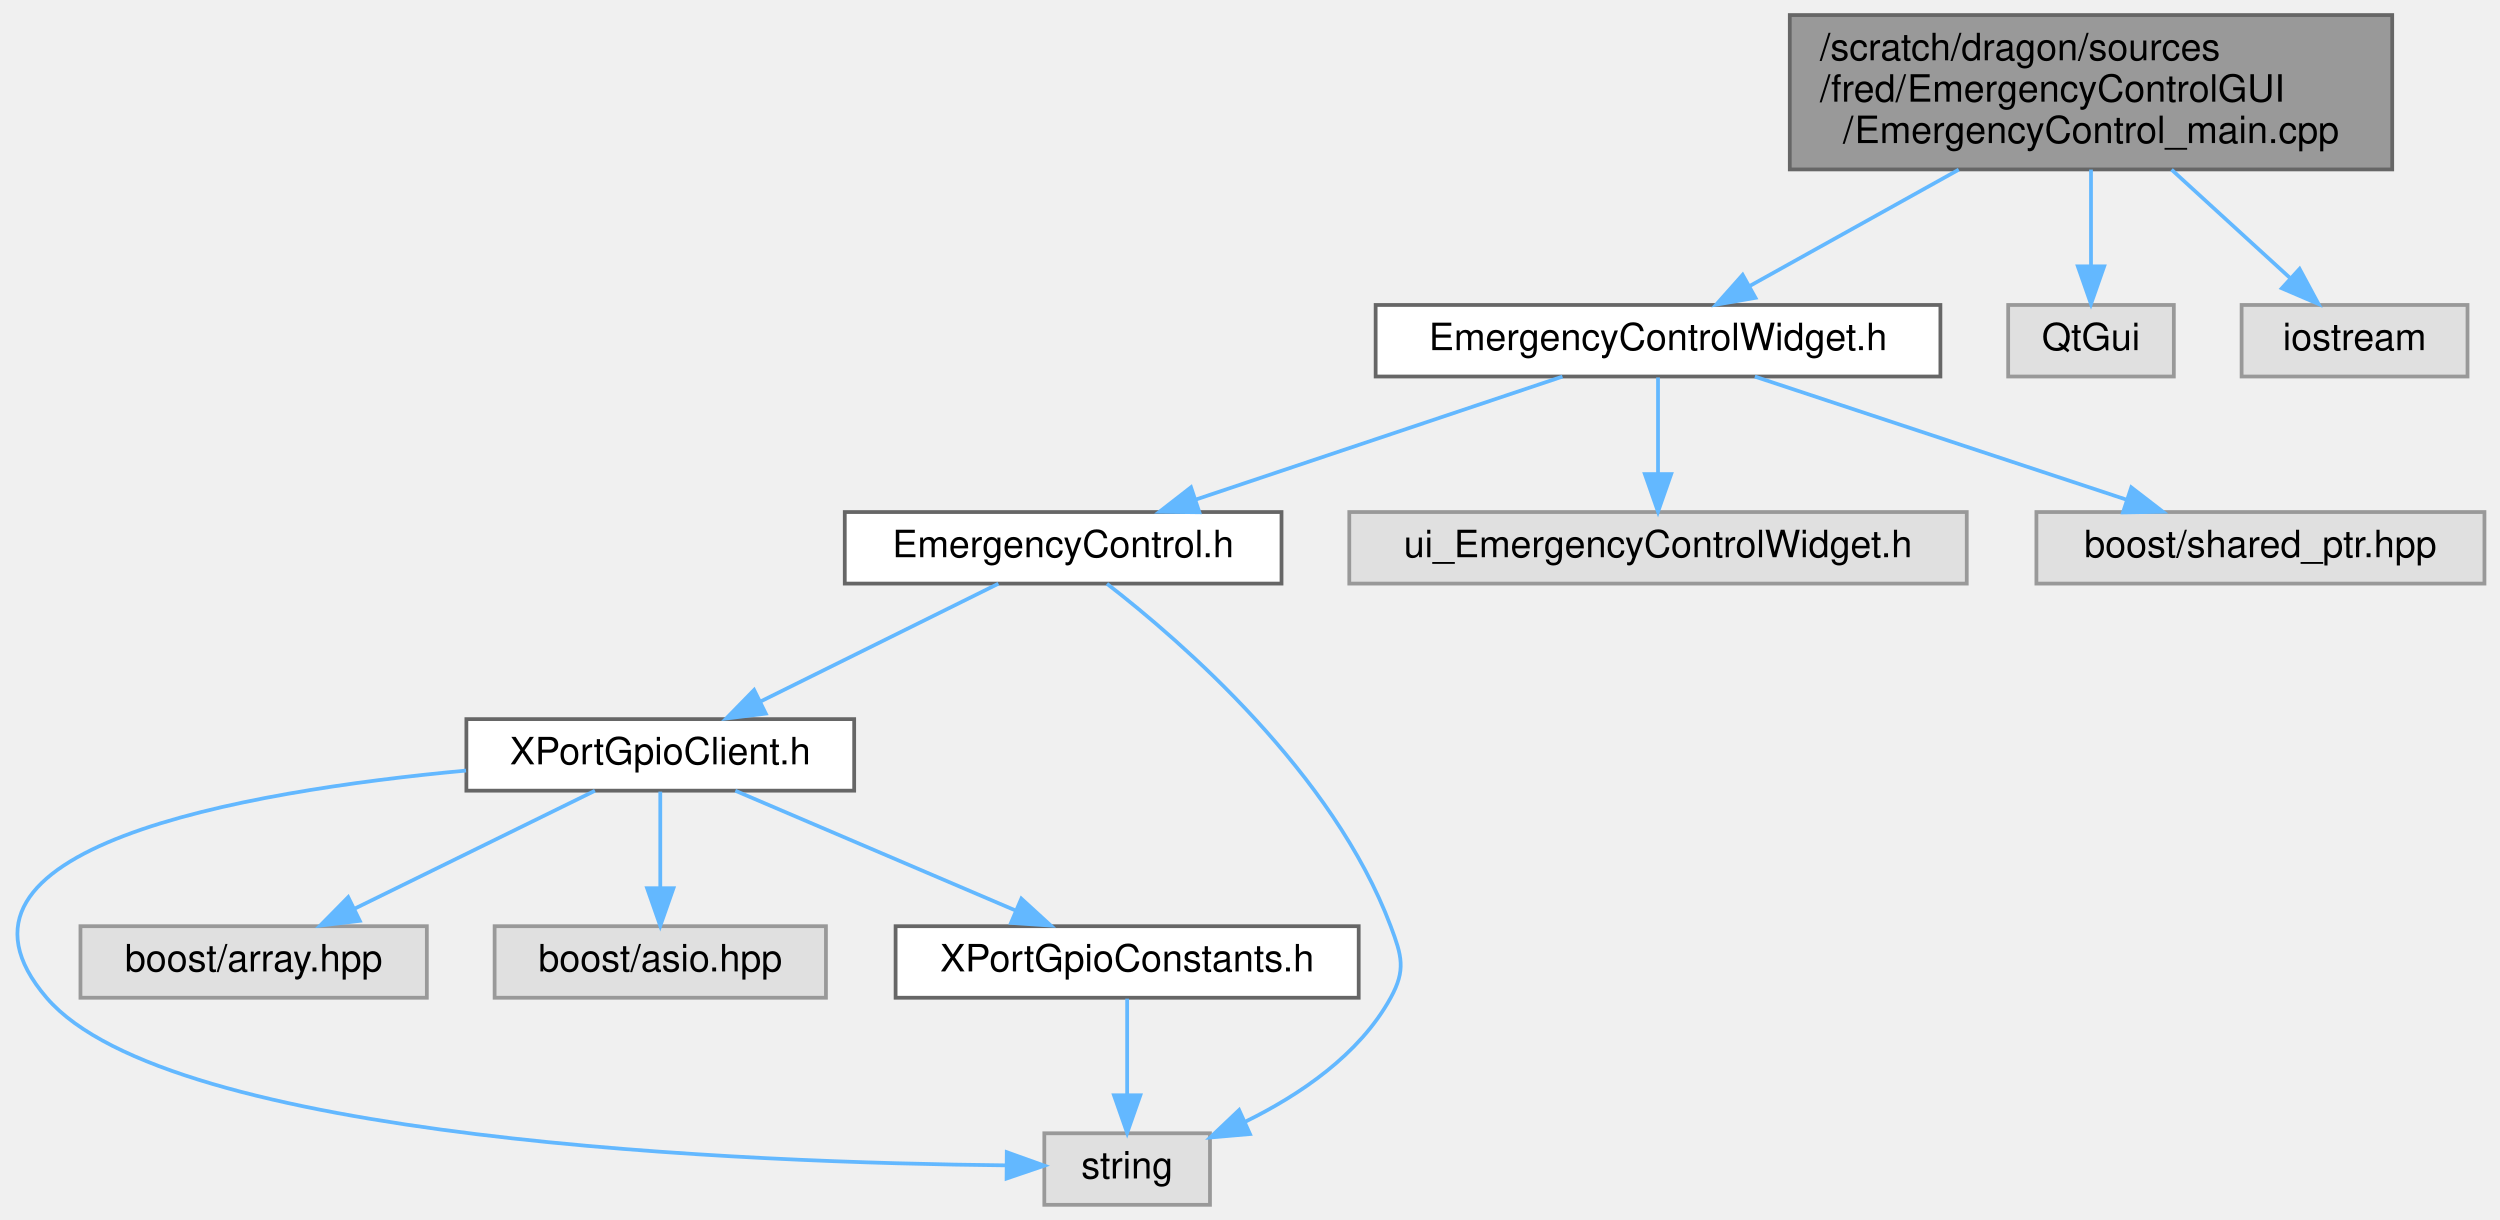
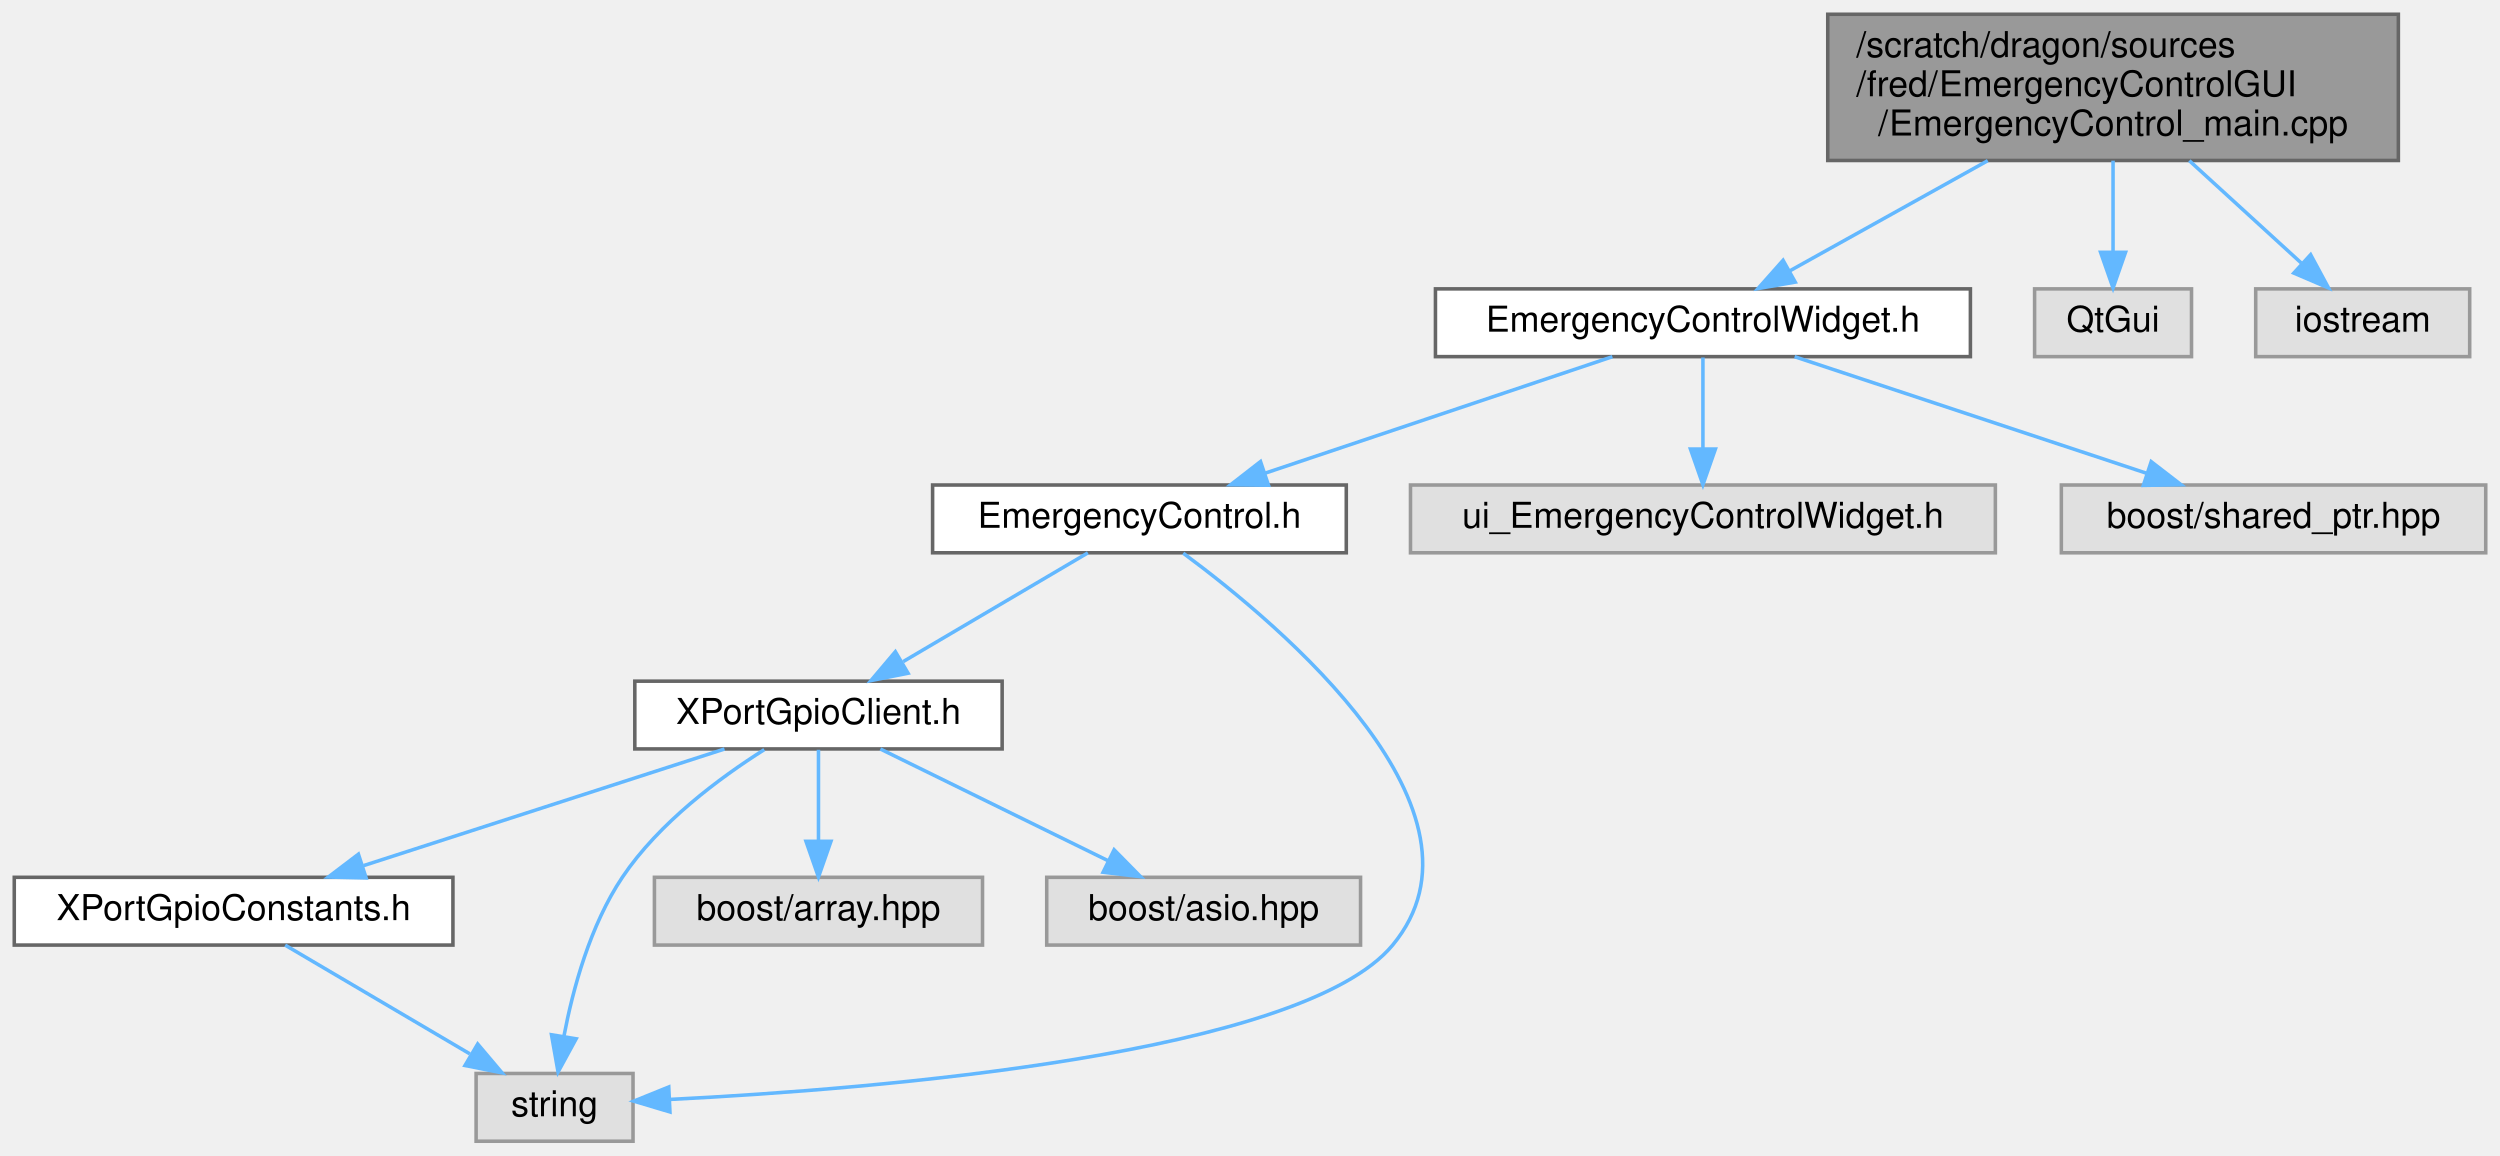
- <svg xmlns="http://www.w3.org/2000/svg" xmlns:xlink="http://www.w3.org/1999/xlink" width="664pt" height="324pt" viewBox="0.00 0.00 663.74 324.00">
+ <svg xmlns="http://www.w3.org/2000/svg" xmlns:xlink="http://www.w3.org/1999/xlink" width="701pt" height="324pt" viewBox="0.00 0.00 701.00 324.00">
  <g id="graph0" class="graph" transform="scale(1 1) rotate(0) translate(4 320)">
    <g id="Node000001" class="node">
      <g id="a_Node000001">
        <a xlink:title=" ">
-           <polygon fill="#999999" stroke="#666666" points="631.24,-316 471.24,-316 471.24,-275 631.24,-275 631.24,-316" />
-           <text text-anchor="start" x="479.24" y="-304" font-family="Helvetica,sans-Serif" font-size="10.00">/scratch/dragon/sources</text>
-           <text text-anchor="start" x="479.24" y="-293" font-family="Helvetica,sans-Serif" font-size="10.00">/fred/EmergencyControlGUI</text>
-           <text text-anchor="middle" x="551.24" y="-282" font-family="Helvetica,sans-Serif" font-size="10.00">/EmergencyControl_main.cpp</text>
+           <polygon fill="#999999" stroke="#666666" points="668.5,-316 508.5,-316 508.5,-275 668.5,-275 668.5,-316" />
+           <text text-anchor="start" x="516.5" y="-304" font-family="Helvetica,sans-Serif" font-size="10.00">/scratch/dragon/sources</text>
+           <text text-anchor="start" x="516.5" y="-293" font-family="Helvetica,sans-Serif" font-size="10.00">/fred/EmergencyControlGUI</text>
+           <text text-anchor="middle" x="588.5" y="-282" font-family="Helvetica,sans-Serif" font-size="10.00">/EmergencyControl_main.cpp</text>
        </a>
      </g>
    </g>
    <g id="Node000002" class="node">
      <g id="a_Node000002">
        <a xlink:href="_emergency_control_widget_8h.html" target="_top" xlink:title=" ">
-           <polygon fill="white" stroke="#666666" points="511.24,-239 361.24,-239 361.24,-220 511.24,-220 511.24,-239" />
-           <text text-anchor="middle" x="436.24" y="-227" font-family="Helvetica,sans-Serif" font-size="10.00">EmergencyControlWidget.h</text>
+           <polygon fill="white" stroke="#666666" points="548.5,-239 398.5,-239 398.5,-220 548.5,-220 548.5,-239" />
+           <text text-anchor="middle" x="473.5" y="-227" font-family="Helvetica,sans-Serif" font-size="10.00">EmergencyControlWidget.h</text>
        </a>
      </g>
    </g>
    <g id="edge1_Node000001_Node000002" class="edge">
      <g id="a_edge1_Node000001_Node000002">
        <a xlink:title=" ">
-           <path fill="none" stroke="#63b8ff" d="M516.12,-274.95C498.11,-264.93 476.65,-252.99 460.51,-244" />
-           <polygon fill="#63b8ff" stroke="#63b8ff" points="462.12,-240.9 451.68,-239.09 458.72,-247.01 462.12,-240.9" />
+           <path fill="none" stroke="#63b8ff" d="M553.37,-274.95C535.37,-264.93 513.9,-252.99 497.76,-244" />
+           <polygon fill="#63b8ff" stroke="#63b8ff" points="499.38,-240.9 488.94,-239.09 495.97,-247.01 499.38,-240.9" />
        </a>
      </g>
    </g>
    <g id="Node000011" class="node">
      <g id="a_Node000011">
        <a xlink:title=" ">
-           <polygon fill="#e0e0e0" stroke="#999999" points="573.24,-239 529.24,-239 529.24,-220 573.24,-220 573.24,-239" />
-           <text text-anchor="middle" x="551.24" y="-227" font-family="Helvetica,sans-Serif" font-size="10.00">QtGui</text>
+           <polygon fill="#e0e0e0" stroke="#999999" points="610.5,-239 566.5,-239 566.5,-220 610.5,-220 610.5,-239" />
+           <text text-anchor="middle" x="588.5" y="-227" font-family="Helvetica,sans-Serif" font-size="10.00">QtGui</text>
        </a>
      </g>
    </g>
    <g id="edge12_Node000001_Node000011" class="edge">
      <g id="a_edge12_Node000001_Node000011">
        <a xlink:title=" ">
-           <path fill="none" stroke="#63b8ff" d="M551.24,-274.95C551.24,-266.85 551.24,-257.5 551.24,-249.47" />
-           <polygon fill="#63b8ff" stroke="#63b8ff" points="554.74,-249.26 551.24,-239.26 547.74,-249.26 554.74,-249.26" />
+           <path fill="none" stroke="#63b8ff" d="M588.5,-274.95C588.5,-266.85 588.5,-257.5 588.5,-249.47" />
+           <polygon fill="#63b8ff" stroke="#63b8ff" points="592,-249.26 588.5,-239.26 585,-249.26 592,-249.26" />
        </a>
      </g>
    </g>
    <g id="Node000012" class="node">
      <g id="a_Node000012">
        <a xlink:title=" ">
-           <polygon fill="#e0e0e0" stroke="#999999" points="651.24,-239 591.24,-239 591.24,-220 651.24,-220 651.24,-239" />
-           <text text-anchor="middle" x="621.24" y="-227" font-family="Helvetica,sans-Serif" font-size="10.00">iostream</text>
+           <polygon fill="#e0e0e0" stroke="#999999" points="688.5,-239 628.5,-239 628.5,-220 688.5,-220 688.5,-239" />
+           <text text-anchor="middle" x="658.5" y="-227" font-family="Helvetica,sans-Serif" font-size="10.00">iostream</text>
        </a>
      </g>
    </g>
    <g id="edge13_Node000001_Node000012" class="edge">
      <g id="a_edge13_Node000001_Node000012">
        <a xlink:title=" ">
-           <path fill="none" stroke="#63b8ff" d="M572.63,-274.95C582.7,-265.74 594.56,-254.9 604.04,-246.23" />
-           <polygon fill="#63b8ff" stroke="#63b8ff" points="606.64,-248.59 611.66,-239.26 601.92,-243.43 606.64,-248.59" />
+           <path fill="none" stroke="#63b8ff" d="M609.88,-274.95C619.96,-265.74 631.82,-254.9 641.3,-246.23" />
+           <polygon fill="#63b8ff" stroke="#63b8ff" points="643.9,-248.59 648.92,-239.26 639.18,-243.43 643.9,-248.59" />
        </a>
      </g>
    </g>
    <g id="Node000003" class="node">
      <g id="a_Node000003">
        <a xlink:href="_emergency_control_8h.html" target="_top" xlink:title=" ">
-           <polygon fill="white" stroke="#666666" points="336.24,-184 220.24,-184 220.24,-165 336.24,-165 336.24,-184" />
-           <text text-anchor="middle" x="278.24" y="-172" font-family="Helvetica,sans-Serif" font-size="10.00">EmergencyControl.h</text>
+           <polygon fill="white" stroke="#666666" points="373.5,-184 257.5,-184 257.5,-165 373.5,-165 373.5,-184" />
+           <text text-anchor="middle" x="315.5" y="-172" font-family="Helvetica,sans-Serif" font-size="10.00">EmergencyControl.h</text>
        </a>
      </g>
    </g>
    <g id="edge2_Node000002_Node000003" class="edge">
      <g id="a_edge2_Node000002_Node000003">
        <a xlink:title=" ">
-           <path fill="none" stroke="#63b8ff" d="M410.86,-219.98C384.45,-211.13 342.9,-197.19 313.35,-187.28" />
-           <polygon fill="#63b8ff" stroke="#63b8ff" points="314.42,-183.94 303.83,-184.08 312.2,-190.58 314.42,-183.94" />
+           <path fill="none" stroke="#63b8ff" d="M448.11,-219.98C421.7,-211.13 380.15,-197.19 350.61,-187.28" />
+           <polygon fill="#63b8ff" stroke="#63b8ff" points="351.68,-183.94 341.08,-184.08 349.45,-190.58 351.68,-183.94" />
        </a>
      </g>
    </g>
    <g id="Node000009" class="node">
      <g id="a_Node000009">
        <a xlink:title=" ">
-           <polygon fill="#e0e0e0" stroke="#999999" points="518.24,-184 354.24,-184 354.24,-165 518.24,-165 518.24,-184" />
-           <text text-anchor="middle" x="436.24" y="-172" font-family="Helvetica,sans-Serif" font-size="10.00">ui_EmergencyControlWidget.h</text>
+           <polygon fill="#e0e0e0" stroke="#999999" points="555.5,-184 391.5,-184 391.5,-165 555.5,-165 555.5,-184" />
+           <text text-anchor="middle" x="473.5" y="-172" font-family="Helvetica,sans-Serif" font-size="10.00">ui_EmergencyControlWidget.h</text>
        </a>
      </g>
    </g>
    <g id="edge10_Node000002_Node000009" class="edge">
      <g id="a_edge10_Node000002_Node000009">
        <a xlink:title=" ">
-           <path fill="none" stroke="#63b8ff" d="M436.24,-219.75C436.24,-212.8 436.24,-202.85 436.24,-194.13" />
-           <polygon fill="#63b8ff" stroke="#63b8ff" points="439.74,-194.09 436.24,-184.09 432.74,-194.09 439.74,-194.09" />
+           <path fill="none" stroke="#63b8ff" d="M473.5,-219.75C473.5,-212.8 473.5,-202.85 473.5,-194.13" />
+           <polygon fill="#63b8ff" stroke="#63b8ff" points="477,-194.09 473.5,-184.09 470,-194.09 477,-194.09" />
        </a>
      </g>
    </g>
    <g id="Node000010" class="node">
      <g id="a_Node000010">
        <a xlink:title=" ">
-           <polygon fill="#e0e0e0" stroke="#999999" points="655.74,-184 536.74,-184 536.74,-165 655.74,-165 655.74,-184" />
-           <text text-anchor="middle" x="596.24" y="-172" font-family="Helvetica,sans-Serif" font-size="10.00">boost/shared_ptr.hpp</text>
+           <polygon fill="#e0e0e0" stroke="#999999" points="693,-184 574,-184 574,-165 693,-165 693,-184" />
+           <text text-anchor="middle" x="633.5" y="-172" font-family="Helvetica,sans-Serif" font-size="10.00">boost/shared_ptr.hpp</text>
        </a>
      </g>
    </g>
    <g id="edge11_Node000002_Node000010" class="edge">
      <g id="a_edge11_Node000002_Node000010">
        <a xlink:title=" ">
-           <path fill="none" stroke="#63b8ff" d="M461.95,-219.98C488.7,-211.13 530.77,-197.19 560.69,-187.28" />
-           <polygon fill="#63b8ff" stroke="#63b8ff" points="561.94,-190.55 570.34,-184.08 559.74,-183.9 561.94,-190.55" />
+           <path fill="none" stroke="#63b8ff" d="M499.21,-219.98C525.95,-211.13 568.03,-197.19 597.95,-187.28" />
+           <polygon fill="#63b8ff" stroke="#63b8ff" points="599.2,-190.55 607.59,-184.08 597,-183.9 599.2,-190.55" />
        </a>
      </g>
    </g>
    <g id="Node000004" class="node">
      <g id="a_Node000004">
        <a xlink:href="_x_port_gpio_client_8h.html" target="_top" xlink:title=" ">
-           <polygon fill="white" stroke="#666666" points="222.74,-129 119.74,-129 119.74,-110 222.74,-110 222.74,-129" />
-           <text text-anchor="middle" x="171.24" y="-117" font-family="Helvetica,sans-Serif" font-size="10.00">XPortGpioClient.h</text>
+           <polygon fill="white" stroke="#666666" points="277,-129 174,-129 174,-110 277,-110 277,-129" />
+           <text text-anchor="middle" x="225.5" y="-117" font-family="Helvetica,sans-Serif" font-size="10.00">XPortGpioClient.h</text>
        </a>
      </g>
    </g>
    <g id="edge3_Node000003_Node000004" class="edge">
      <g id="a_edge3_Node000003_Node000004">
        <a xlink:title=" ">
-           <path fill="none" stroke="#63b8ff" d="M261.05,-164.98C243.99,-156.54 217.61,-143.47 197.85,-133.68" />
-           <polygon fill="#63b8ff" stroke="#63b8ff" points="199.26,-130.47 188.75,-129.17 196.16,-136.75 199.26,-130.47" />
+           <path fill="none" stroke="#63b8ff" d="M301.04,-164.98C287.08,-156.77 265.71,-144.18 249.25,-134.49" />
+           <polygon fill="#63b8ff" stroke="#63b8ff" points="250.62,-131.23 240.22,-129.17 247.06,-137.26 250.62,-131.23" />
+         </a>
+       </g>
+     </g>
+     <g id="Node000006" class="node">
+       <g id="a_Node000006">
+         <a xlink:title=" ">
+           <polygon fill="#e0e0e0" stroke="#999999" points="173.5,-19 129.5,-19 129.5,0 173.5,0 173.5,-19" />
+           <text text-anchor="middle" x="151.5" y="-7" font-family="Helvetica,sans-Serif" font-size="10.00">string</text>
+         </a>
+       </g>
+     </g>
+     <g id="edge9_Node000003_Node000006" class="edge">
+       <g id="a_edge9_Node000003_Node000006">
+         <a xlink:title=" ">
+           <path fill="none" stroke="#63b8ff" d="M327.77,-164.89C355.33,-144.52 417.41,-92.31 386.5,-55 361.13,-24.37 242.12,-14.66 183.84,-11.72" />
+           <polygon fill="#63b8ff" stroke="#63b8ff" points="183.85,-8.21 173.7,-11.24 183.52,-15.21 183.85,-8.21" />
        </a>
      </g>
    </g>
    <g id="Node000005" class="node">
      <g id="a_Node000005">
-         <a xlink:title=" ">
-           <polygon fill="#e0e0e0" stroke="#999999" points="317.24,-19 273.24,-19 273.24,0 317.24,0 317.24,-19" />
-           <text text-anchor="middle" x="295.24" y="-7" font-family="Helvetica,sans-Serif" font-size="10.00">string</text>
-         </a>
-       </g>
-     </g>
-     <g id="edge9_Node000003_Node000005" class="edge">
-       <g id="a_edge9_Node000003_Node000005">
-         <a xlink:title=" ">
-           <path fill="none" stroke="#63b8ff" d="M289.87,-164.96C309.84,-149.49 350,-114.6 365.24,-74 368.21,-66.09 369.31,-62.4 365.24,-55 356.94,-39.88 341.09,-29.17 326.56,-22.05" />
-           <polygon fill="#63b8ff" stroke="#63b8ff" points="327.86,-18.8 317.3,-17.88 324.98,-25.18 327.86,-18.8" />
+         <a xlink:href="_x_port_gpio_constants_8h.html" target="_top" xlink:title=" ">
+           <polygon fill="white" stroke="#666666" points="123,-74 0,-74 0,-55 123,-55 123,-74" />
+           <text text-anchor="middle" x="61.5" y="-62" font-family="Helvetica,sans-Serif" font-size="10.00">XPortGpioConstants.h</text>
        </a>
      </g>
    </g>
    <g id="edge4_Node000004_Node000005" class="edge">
      <g id="a_edge4_Node000004_Node000005">
        <a xlink:title=" ">
-           <path fill="none" stroke="#63b8ff" d="M119.65,-115.34C60.02,-109.78 -25.84,-94.78 8.24,-55 40.79,-17.02 195.25,-11.18 263.12,-10.48" />
-           <polygon fill="#63b8ff" stroke="#63b8ff" points="263.27,-13.98 273.24,-10.4 263.22,-6.98 263.27,-13.98" />
-         </a>
-       </g>
-     </g>
-     <g id="Node000006" class="node">
-       <g id="a_Node000006">
-         <a xlink:title=" ">
-           <polygon fill="#e0e0e0" stroke="#999999" points="109.24,-74 17.24,-74 17.24,-55 109.24,-55 109.24,-74" />
-           <text text-anchor="middle" x="63.24" y="-62" font-family="Helvetica,sans-Serif" font-size="10.00">boost/array.hpp</text>
-         </a>
-       </g>
-     </g>
-     <g id="edge5_Node000004_Node000006" class="edge">
-       <g id="a_edge5_Node000004_Node000006">
-         <a xlink:title=" ">
-           <path fill="none" stroke="#63b8ff" d="M153.89,-109.98C136.67,-101.54 110.05,-88.47 90.1,-78.68" />
-           <polygon fill="#63b8ff" stroke="#63b8ff" points="91.43,-75.43 80.91,-74.17 88.35,-81.72 91.43,-75.43" />
+           <path fill="none" stroke="#63b8ff" d="M199.15,-109.98C171.74,-101.13 128.61,-87.19 97.94,-77.28" />
+           <polygon fill="#63b8ff" stroke="#63b8ff" points="98.65,-73.83 88.06,-74.08 96.5,-80.49 98.65,-73.83" />
+         </a>
+       </g>
+     </g>
+     <g id="edge8_Node000004_Node000006" class="edge">
+       <g id="a_edge8_Node000004_Node000006">
+         <a xlink:title=" ">
+           <path fill="none" stroke="#63b8ff" d="M210.3,-109.8C197.88,-101.95 180.76,-89.3 170.5,-74 161.49,-60.56 156.64,-42.72 154.11,-29.38" />
+           <polygon fill="#63b8ff" stroke="#63b8ff" points="157.55,-28.72 152.48,-19.42 150.64,-29.85 157.55,-28.72" />
        </a>
      </g>
    </g>
    <g id="Node000007" class="node">
      <g id="a_Node000007">
        <a xlink:title=" ">
-           <polygon fill="#e0e0e0" stroke="#999999" points="215.24,-74 127.24,-74 127.24,-55 215.24,-55 215.24,-74" />
-           <text text-anchor="middle" x="171.24" y="-62" font-family="Helvetica,sans-Serif" font-size="10.00">boost/asio.hpp</text>
+           <polygon fill="#e0e0e0" stroke="#999999" points="271.5,-74 179.5,-74 179.5,-55 271.5,-55 271.5,-74" />
+           <text text-anchor="middle" x="225.5" y="-62" font-family="Helvetica,sans-Serif" font-size="10.00">boost/array.hpp</text>
        </a>
      </g>
    </g>
    <g id="edge6_Node000004_Node000007" class="edge">
      <g id="a_edge6_Node000004_Node000007">
        <a xlink:title=" ">
-           <path fill="none" stroke="#63b8ff" d="M171.24,-109.75C171.24,-102.8 171.24,-92.85 171.24,-84.13" />
-           <polygon fill="#63b8ff" stroke="#63b8ff" points="174.74,-84.09 171.24,-74.09 167.74,-84.09 174.74,-84.09" />
+           <path fill="none" stroke="#63b8ff" d="M225.5,-109.75C225.5,-102.8 225.5,-92.85 225.5,-84.13" />
+           <polygon fill="#63b8ff" stroke="#63b8ff" points="229,-84.09 225.5,-74.09 222,-84.09 229,-84.09" />
        </a>
      </g>
    </g>
    <g id="Node000008" class="node">
      <g id="a_Node000008">
-         <a xlink:href="_x_port_gpio_constants_8h.html" target="_top" xlink:title=" ">
-           <polygon fill="white" stroke="#666666" points="356.74,-74 233.74,-74 233.74,-55 356.74,-55 356.74,-74" />
-           <text text-anchor="middle" x="295.24" y="-62" font-family="Helvetica,sans-Serif" font-size="10.00">XPortGpioConstants.h</text>
+         <a xlink:title=" ">
+           <polygon fill="#e0e0e0" stroke="#999999" points="377.5,-74 289.5,-74 289.5,-55 377.5,-55 377.5,-74" />
+           <text text-anchor="middle" x="333.5" y="-62" font-family="Helvetica,sans-Serif" font-size="10.00">boost/asio.hpp</text>
        </a>
      </g>
    </g>
    <g id="edge7_Node000004_Node000008" class="edge">
      <g id="a_edge7_Node000004_Node000008">
        <a xlink:title=" ">
-           <path fill="none" stroke="#63b8ff" d="M191.17,-109.98C211.29,-101.38 242.62,-87.99 265.65,-78.15" />
-           <polygon fill="#63b8ff" stroke="#63b8ff" points="267.14,-81.32 274.96,-74.17 264.39,-74.88 267.14,-81.32" />
-         </a>
-       </g>
-     </g>
-     <g id="edge8_Node000008_Node000005" class="edge">
-       <g id="a_edge8_Node000008_Node000005">
-         <a xlink:title=" ">
-           <path fill="none" stroke="#63b8ff" d="M295.24,-54.75C295.24,-47.8 295.24,-37.85 295.24,-29.13" />
-           <polygon fill="#63b8ff" stroke="#63b8ff" points="298.74,-29.09 295.24,-19.09 291.74,-29.09 298.74,-29.09" />
+           <path fill="none" stroke="#63b8ff" d="M242.85,-109.98C260.07,-101.54 286.7,-88.47 306.65,-78.68" />
+           <polygon fill="#63b8ff" stroke="#63b8ff" points="308.4,-81.72 315.83,-74.17 305.31,-75.43 308.4,-81.72" />
+         </a>
+       </g>
+     </g>
+     <g id="edge5_Node000005_Node000006" class="edge">
+       <g id="a_edge5_Node000005_Node000006">
+         <a xlink:title=" ">
+           <path fill="none" stroke="#63b8ff" d="M75.96,-54.98C89.92,-46.77 111.29,-34.18 127.75,-24.49" />
+           <polygon fill="#63b8ff" stroke="#63b8ff" points="129.94,-27.26 136.78,-19.17 126.38,-21.23 129.94,-27.26" />
        </a>
      </g>
    </g>
  </g>
</svg>
